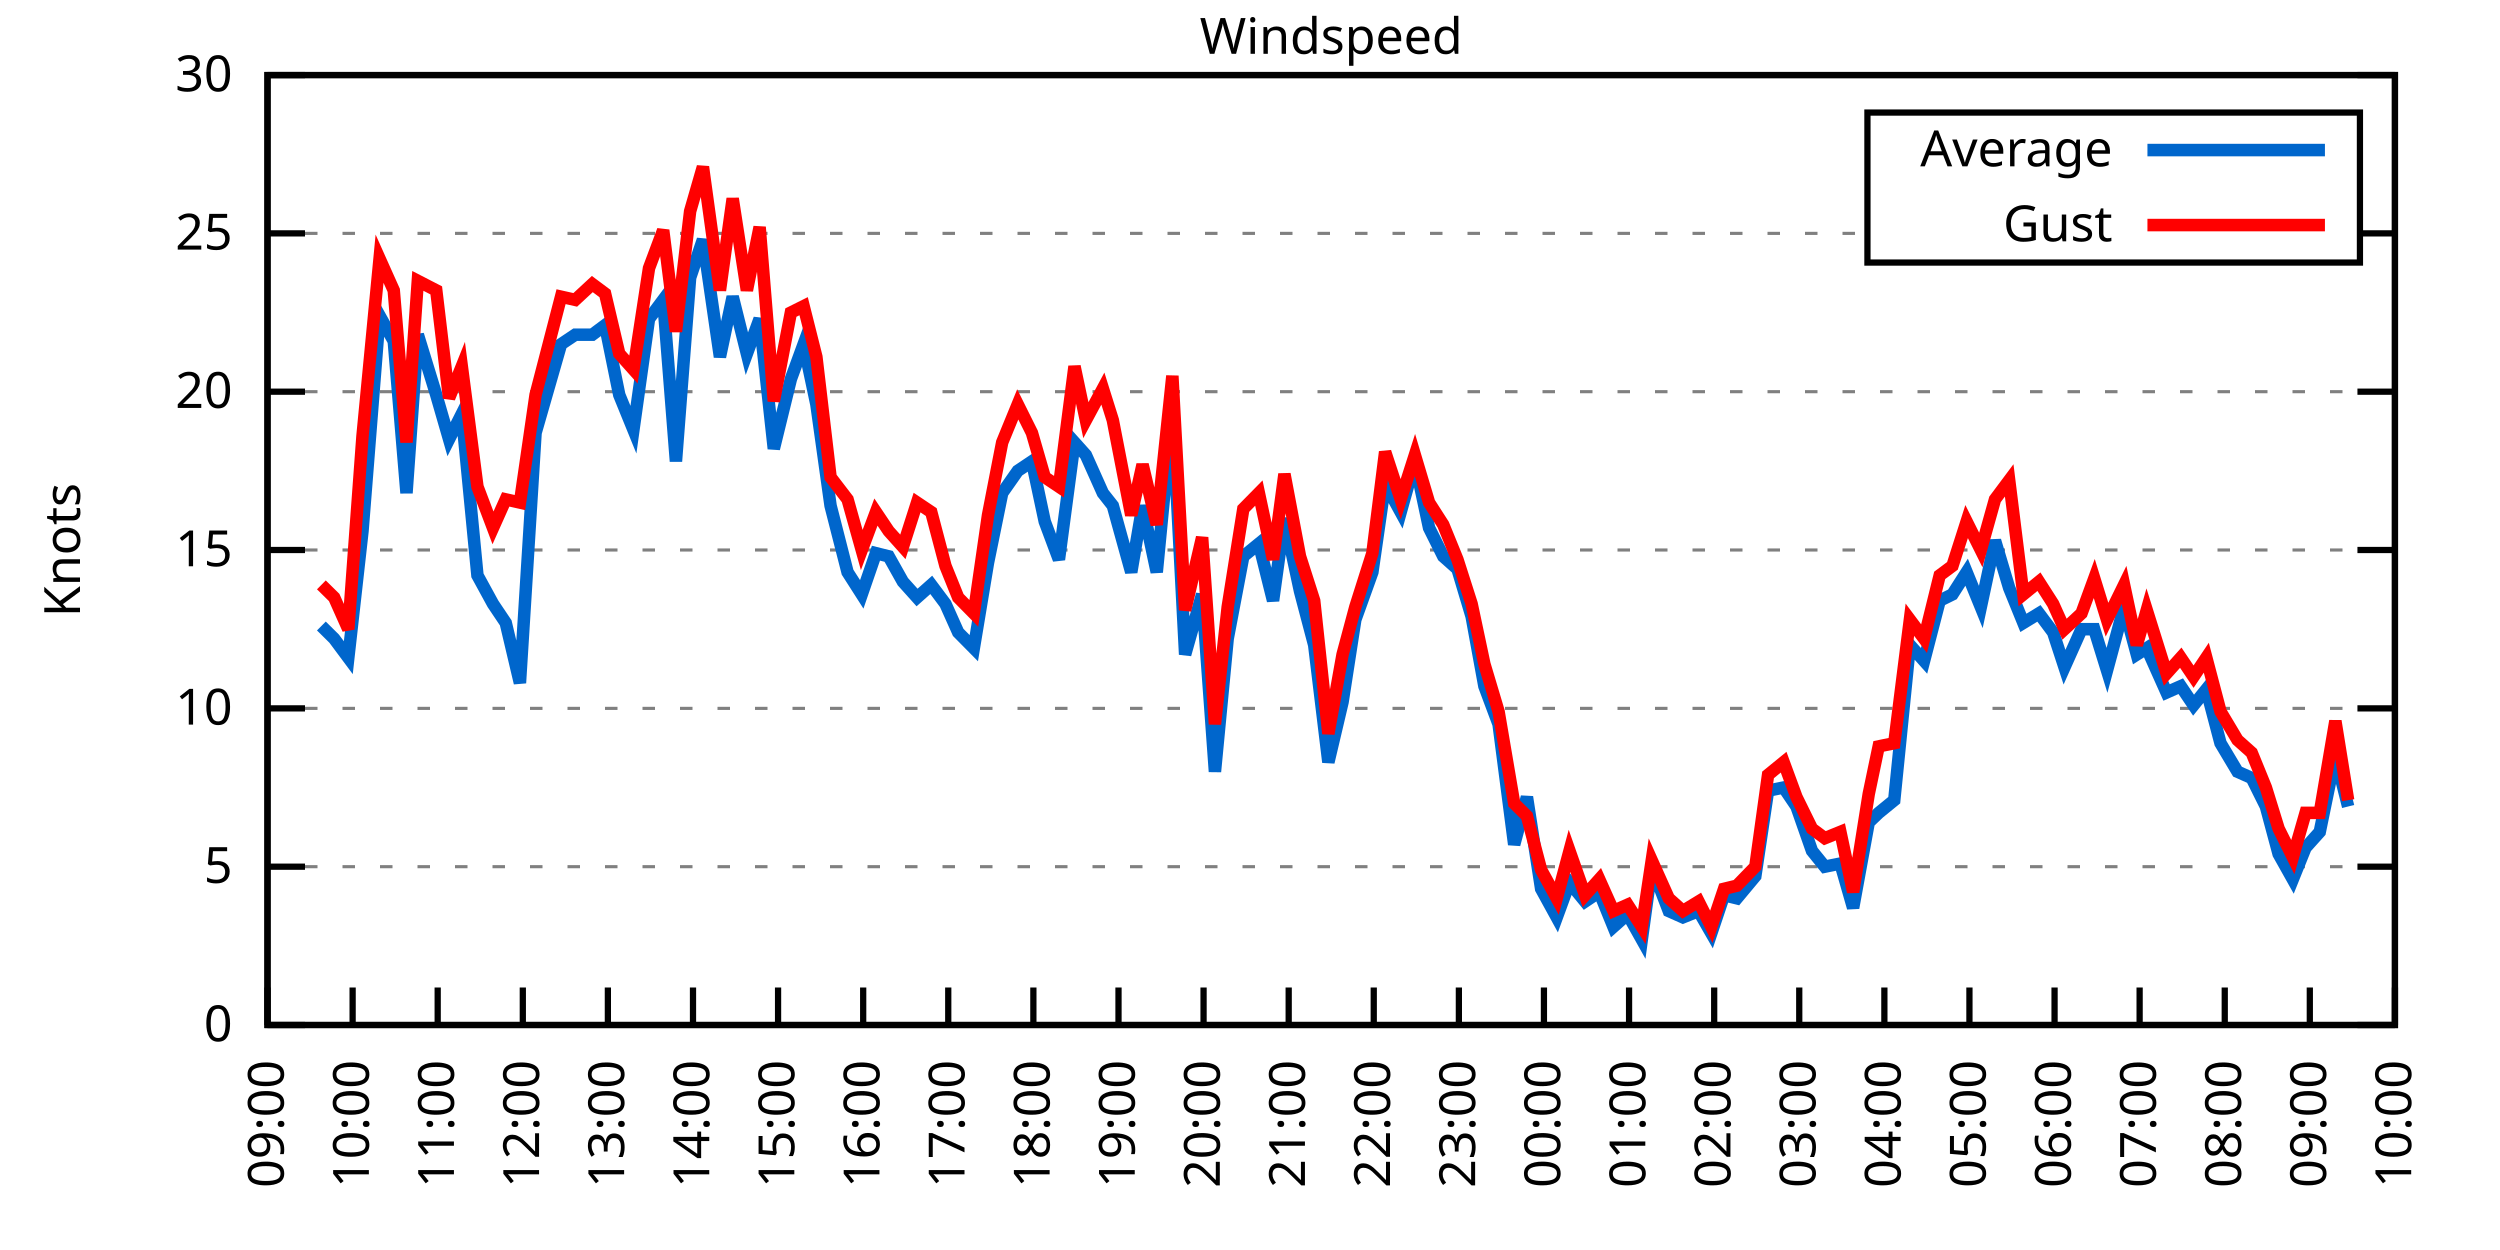
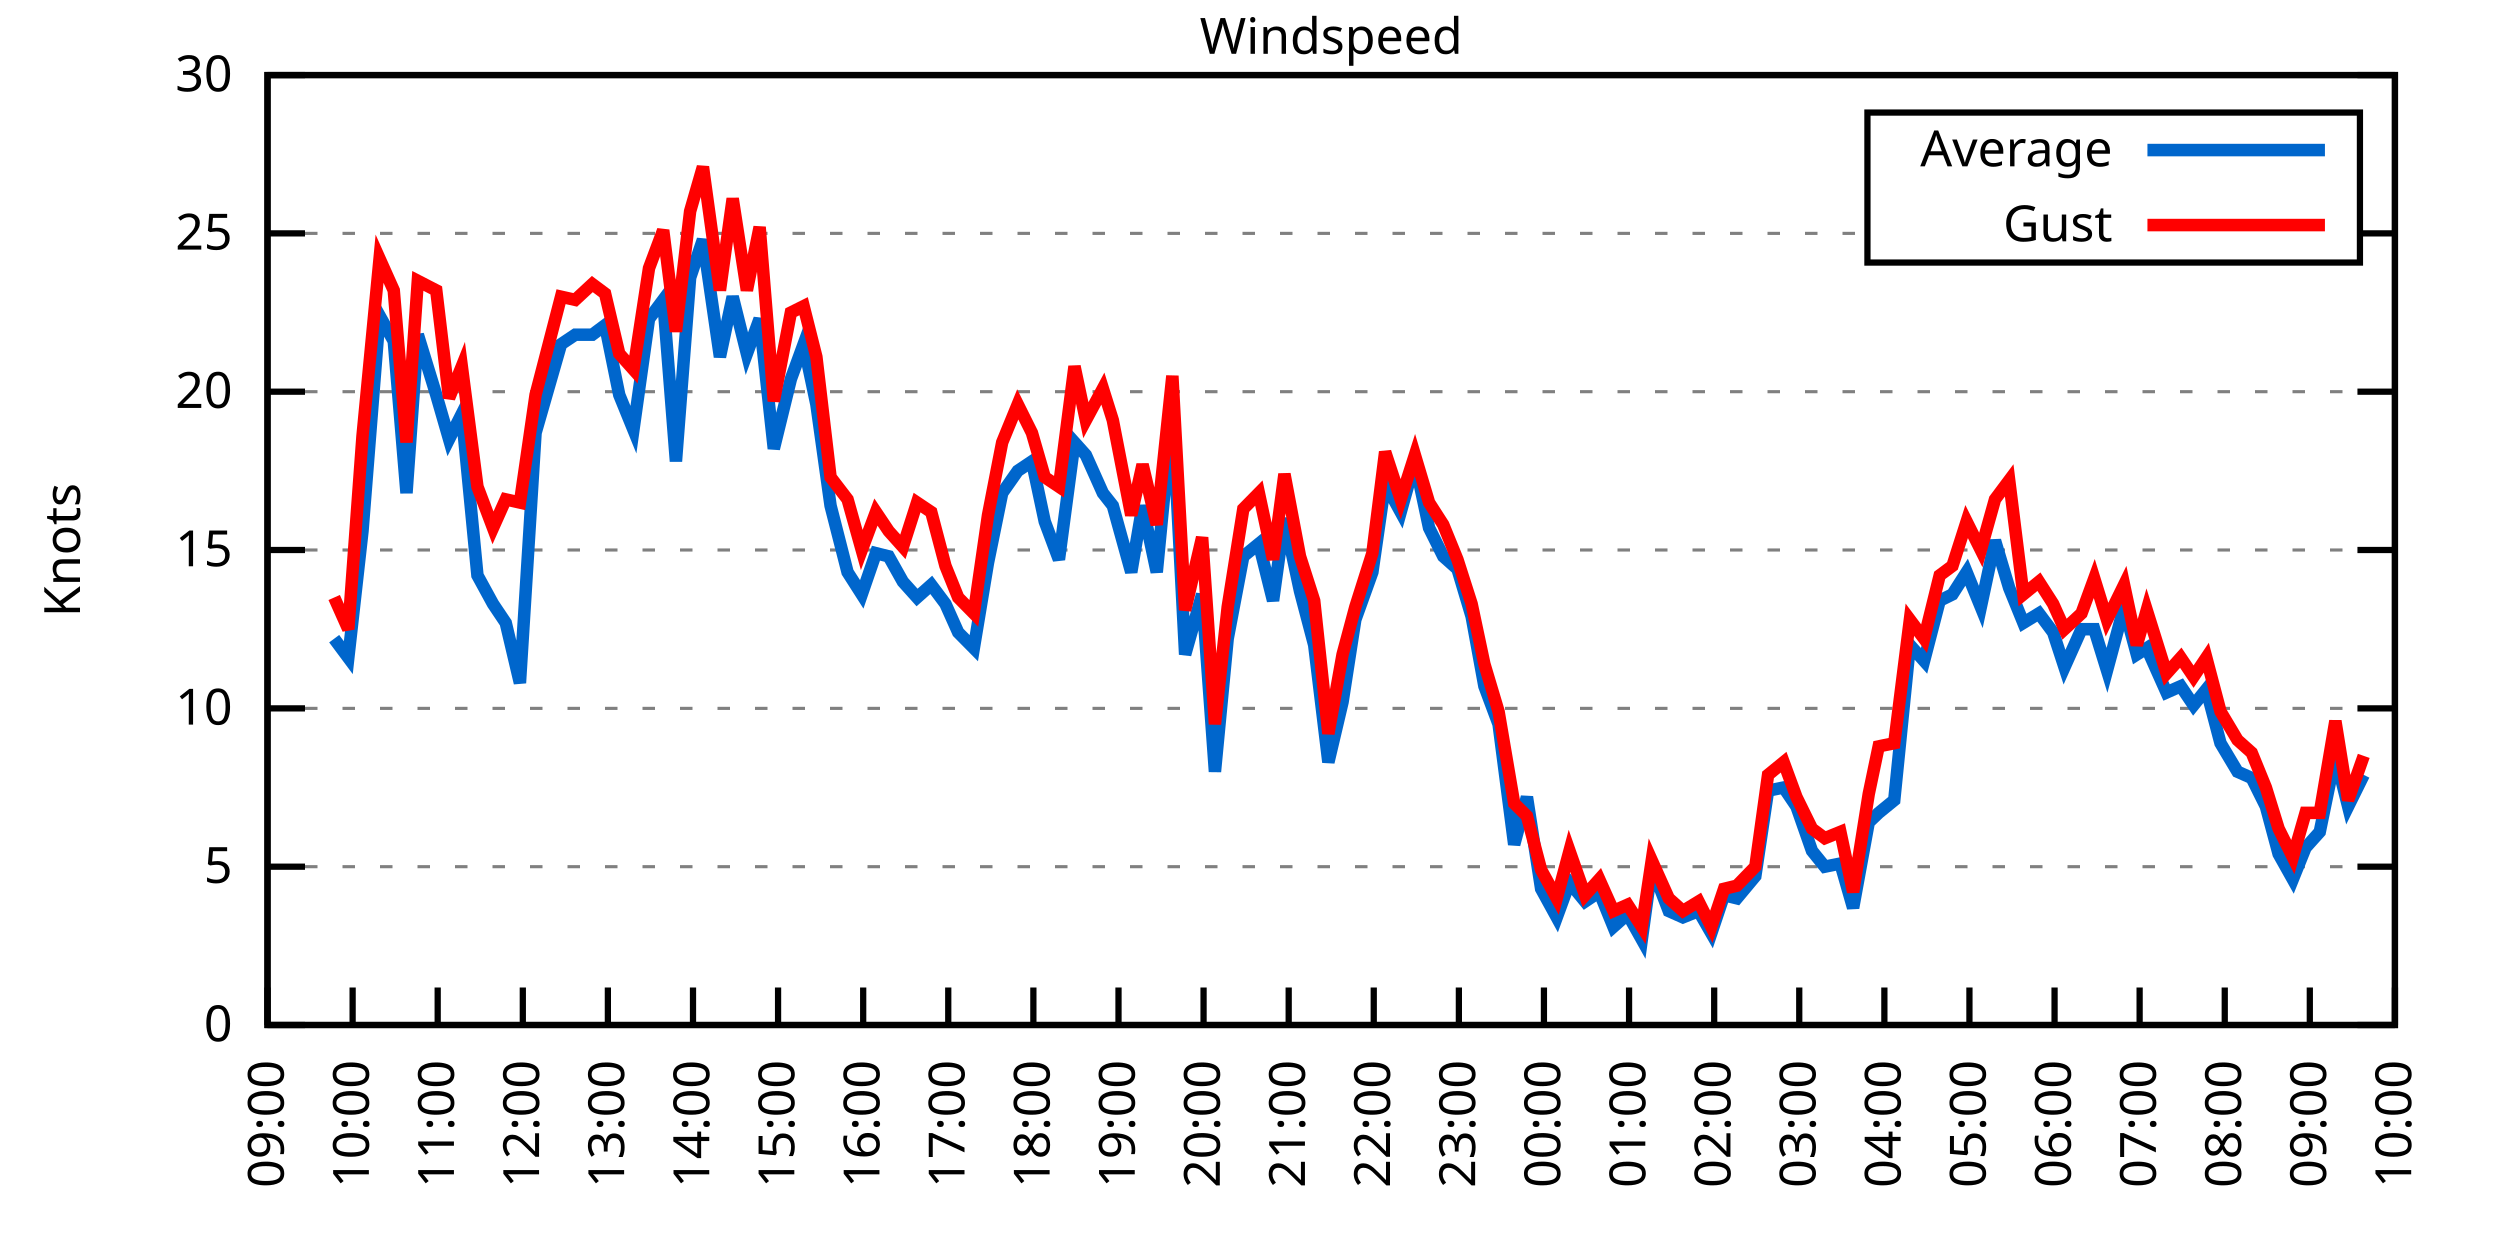
<svg xmlns="http://www.w3.org/2000/svg" xmlns:xlink="http://www.w3.org/1999/xlink" width="400" height="200" viewBox="0 0 400 200">
  <g id="gnuplot_canvas">
    <rect x="0" y="0" width="400" height="200" fill="none" />
    <defs>
      <circle id="gpDot" r="0.5" stroke-width="0.5" stroke="currentColor" />
      <path id="gpPt0" stroke-width="0.333" stroke="currentColor" d="M-1,0 h2 M0,-1 v2" />
      <path id="gpPt1" stroke-width="0.333" stroke="currentColor" d="M-1,-1 L1,1 M1,-1 L-1,1" />
      <path id="gpPt2" stroke-width="0.333" stroke="currentColor" d="M-1,0 L1,0 M0,-1 L0,1 M-1,-1 L1,1 M-1,1 L1,-1" />
      <rect id="gpPt3" stroke-width="0.333" stroke="currentColor" x="-1" y="-1" width="2" height="2" />
      <rect id="gpPt4" stroke-width="0.333" stroke="currentColor" fill="currentColor" x="-1" y="-1" width="2" height="2" />
      <circle id="gpPt5" stroke-width="0.333" stroke="currentColor" cx="0" cy="0" r="1" />
      <use xlink:href="#gpPt5" id="gpPt6" fill="currentColor" stroke="none" />
      <path id="gpPt7" stroke-width="0.333" stroke="currentColor" d="M0,-1.33 L-1.33,0.67 L1.33,0.67 z" />
      <use xlink:href="#gpPt7" id="gpPt8" fill="currentColor" stroke="none" />
      <use xlink:href="#gpPt7" id="gpPt9" stroke="currentColor" transform="rotate(180)" />
      <use xlink:href="#gpPt9" id="gpPt10" fill="currentColor" stroke="none" />
      <use xlink:href="#gpPt3" id="gpPt11" stroke="currentColor" transform="rotate(45)" />
      <use xlink:href="#gpPt11" id="gpPt12" fill="currentColor" stroke="none" />
      <path id="gpPt13" stroke-width="0.333" stroke="currentColor" d="M0,1.330 L1.265,0.411 L0.782,-1.067 L-0.782,-1.076 L-1.265,0.411 z" />
      <use xlink:href="#gpPt13" id="gpPt14" fill="currentColor" stroke="none" />
      <filter id="textbox" filterUnits="objectBoundingBox" x="0" y="0" height="1" width="1">
        <feFlood flood-color="white" flood-opacity="1" result="bgnd" />
        <feComposite in="SourceGraphic" in2="bgnd" operator="atop" />
      </filter>
      <filter id="greybox" filterUnits="objectBoundingBox" x="0" y="0" height="1" width="1">
        <feFlood flood-color="lightgrey" flood-opacity="1" result="grey" />
        <feComposite in="SourceGraphic" in2="grey" operator="atop" />
      </filter>
    </defs>
    <g fill="none" color="white" stroke="currentColor" stroke-width="1.00" stroke-linecap="butt" stroke-linejoin="miter">
</g>
    <g fill="none" color="black" stroke="currentColor" stroke-width="1.00" stroke-linecap="butt" stroke-linejoin="miter">
      <g stroke="none" shape-rendering="crispEdges">
        <polygon fill="rgb(255, 255, 255)" points="42.80,164.00 383.18,164.00 383.18,12.02 42.80,12.02 " />
      </g>
    </g>
    <g fill="none" color="black" stroke="currentColor" stroke-width="1.00" stroke-linecap="butt" stroke-linejoin="miter">
</g>
    <g fill="none" color="black" stroke="black" stroke-width="0.50" stroke-linecap="butt" stroke-linejoin="miter">
</g>
    <g fill="none" color="gray" stroke="currentColor" stroke-width="0.50" stroke-linecap="butt" stroke-linejoin="miter">
      <path stroke="gray" stroke-dasharray="2,4" class="gridline" d="M42.80,164.00 L383.19,164.00  " />
    </g>
    <g fill="none" color="gray" stroke="gray" stroke-width="1.00" stroke-linecap="butt" stroke-linejoin="miter">
</g>
    <g fill="none" color="black" stroke="currentColor" stroke-width="1.00" stroke-linecap="butt" stroke-linejoin="miter">
      <path stroke="black" d="M42.80,164.00 L48.80,164.00 M383.19,164.00 L377.19,164.00  " />
      <g transform="translate(37.20,166.60)" stroke="none" fill="black" font-family="Sans" font-size="8.00" text-anchor="end">
        <text>
          <tspan font-family="Sans"> 0</tspan>
        </text>
      </g>
    </g>
    <g fill="none" color="black" stroke="currentColor" stroke-width="1.00" stroke-linecap="butt" stroke-linejoin="miter">
</g>
    <g fill="none" color="black" stroke="black" stroke-width="0.50" stroke-linecap="butt" stroke-linejoin="miter">
</g>
    <g fill="none" color="gray" stroke="currentColor" stroke-width="0.50" stroke-linecap="butt" stroke-linejoin="miter">
      <path stroke="gray" stroke-dasharray="2,4" class="gridline" d="M42.80,138.67 L383.19,138.67  " />
    </g>
    <g fill="none" color="gray" stroke="gray" stroke-width="1.00" stroke-linecap="butt" stroke-linejoin="miter">
</g>
    <g fill="none" color="black" stroke="currentColor" stroke-width="1.00" stroke-linecap="butt" stroke-linejoin="miter">
      <path stroke="black" d="M42.80,138.67 L48.80,138.67 M383.19,138.67 L377.19,138.67  " />
      <g transform="translate(37.20,141.27)" stroke="none" fill="black" font-family="Sans" font-size="8.00" text-anchor="end">
        <text>
          <tspan font-family="Sans"> 5</tspan>
        </text>
      </g>
    </g>
    <g fill="none" color="black" stroke="currentColor" stroke-width="1.00" stroke-linecap="butt" stroke-linejoin="miter">
</g>
    <g fill="none" color="black" stroke="black" stroke-width="0.50" stroke-linecap="butt" stroke-linejoin="miter">
</g>
    <g fill="none" color="gray" stroke="currentColor" stroke-width="0.50" stroke-linecap="butt" stroke-linejoin="miter">
      <path stroke="gray" stroke-dasharray="2,4" class="gridline" d="M42.80,113.34 L383.19,113.34  " />
    </g>
    <g fill="none" color="gray" stroke="gray" stroke-width="1.00" stroke-linecap="butt" stroke-linejoin="miter">
</g>
    <g fill="none" color="black" stroke="currentColor" stroke-width="1.00" stroke-linecap="butt" stroke-linejoin="miter">
      <path stroke="black" d="M42.80,113.34 L48.80,113.34 M383.19,113.34 L377.19,113.34  " />
      <g transform="translate(37.20,115.94)" stroke="none" fill="black" font-family="Sans" font-size="8.00" text-anchor="end">
        <text>
          <tspan font-family="Sans"> 10</tspan>
        </text>
      </g>
    </g>
    <g fill="none" color="black" stroke="currentColor" stroke-width="1.00" stroke-linecap="butt" stroke-linejoin="miter">
</g>
    <g fill="none" color="black" stroke="black" stroke-width="0.50" stroke-linecap="butt" stroke-linejoin="miter">
</g>
    <g fill="none" color="gray" stroke="currentColor" stroke-width="0.50" stroke-linecap="butt" stroke-linejoin="miter">
      <path stroke="gray" stroke-dasharray="2,4" class="gridline" d="M42.80,88.00 L383.19,88.00  " />
    </g>
    <g fill="none" color="gray" stroke="gray" stroke-width="1.00" stroke-linecap="butt" stroke-linejoin="miter">
</g>
    <g fill="none" color="black" stroke="currentColor" stroke-width="1.00" stroke-linecap="butt" stroke-linejoin="miter">
      <path stroke="black" d="M42.80,88.00 L48.80,88.00 M383.19,88.00 L377.19,88.00  " />
      <g transform="translate(37.20,90.60)" stroke="none" fill="black" font-family="Sans" font-size="8.00" text-anchor="end">
        <text>
          <tspan font-family="Sans"> 15</tspan>
        </text>
      </g>
    </g>
    <g fill="none" color="black" stroke="currentColor" stroke-width="1.00" stroke-linecap="butt" stroke-linejoin="miter">
</g>
    <g fill="none" color="black" stroke="black" stroke-width="0.50" stroke-linecap="butt" stroke-linejoin="miter">
</g>
    <g fill="none" color="gray" stroke="currentColor" stroke-width="0.50" stroke-linecap="butt" stroke-linejoin="miter">
      <path stroke="gray" stroke-dasharray="2,4" class="gridline" d="M42.80,62.67 L383.19,62.67  " />
    </g>
    <g fill="none" color="gray" stroke="gray" stroke-width="1.00" stroke-linecap="butt" stroke-linejoin="miter">
</g>
    <g fill="none" color="black" stroke="currentColor" stroke-width="1.00" stroke-linecap="butt" stroke-linejoin="miter">
      <path stroke="black" d="M42.80,62.67 L48.80,62.67 M383.19,62.67 L377.19,62.67  " />
      <g transform="translate(37.20,65.27)" stroke="none" fill="black" font-family="Sans" font-size="8.00" text-anchor="end">
        <text>
          <tspan font-family="Sans"> 20</tspan>
        </text>
      </g>
    </g>
    <g fill="none" color="black" stroke="currentColor" stroke-width="1.00" stroke-linecap="butt" stroke-linejoin="miter">
</g>
    <g fill="none" color="black" stroke="black" stroke-width="0.50" stroke-linecap="butt" stroke-linejoin="miter">
</g>
    <g fill="none" color="gray" stroke="currentColor" stroke-width="0.50" stroke-linecap="butt" stroke-linejoin="miter">
      <path stroke="gray" stroke-dasharray="2,4" class="gridline" d="M42.80,37.34 L298.79,37.34 M377.59,37.34 L383.19,37.34  " />
    </g>
    <g fill="none" color="gray" stroke="gray" stroke-width="1.00" stroke-linecap="butt" stroke-linejoin="miter">
</g>
    <g fill="none" color="black" stroke="currentColor" stroke-width="1.00" stroke-linecap="butt" stroke-linejoin="miter">
      <path stroke="black" d="M42.80,37.34 L48.80,37.34 M383.19,37.34 L377.19,37.34  " />
      <g transform="translate(37.20,39.94)" stroke="none" fill="black" font-family="Sans" font-size="8.00" text-anchor="end">
        <text>
          <tspan font-family="Sans"> 25</tspan>
        </text>
      </g>
    </g>
    <g fill="none" color="black" stroke="currentColor" stroke-width="1.00" stroke-linecap="butt" stroke-linejoin="miter">
</g>
    <g fill="none" color="black" stroke="black" stroke-width="0.50" stroke-linecap="butt" stroke-linejoin="miter">
</g>
    <g fill="none" color="gray" stroke="currentColor" stroke-width="0.50" stroke-linecap="butt" stroke-linejoin="miter">
      <path stroke="gray" stroke-dasharray="2,4" class="gridline" d="M42.80,12.01 L383.19,12.01  " />
    </g>
    <g fill="none" color="gray" stroke="gray" stroke-width="1.00" stroke-linecap="butt" stroke-linejoin="miter">
</g>
    <g fill="none" color="black" stroke="currentColor" stroke-width="1.00" stroke-linecap="butt" stroke-linejoin="miter">
      <path stroke="black" d="M42.80,12.01 L48.80,12.01 M383.19,12.01 L377.19,12.01  " />
      <g transform="translate(37.20,14.61)" stroke="none" fill="black" font-family="Sans" font-size="8.00" text-anchor="end">
        <text>
          <tspan font-family="Sans"> 30</tspan>
        </text>
      </g>
    </g>
    <g fill="none" color="black" stroke="currentColor" stroke-width="1.00" stroke-linecap="butt" stroke-linejoin="miter">
      <path stroke="black" d="M42.80,164.00 L42.80,158.00  " />
      <g transform="translate(45.40,169.60) rotate(270.00)" stroke="none" fill="black" font-family="Sans" font-size="8.00" text-anchor="end">
        <text>
          <tspan font-family="Sans">09:00</tspan>
        </text>
      </g>
    </g>
    <g fill="none" color="black" stroke="currentColor" stroke-width="1.00" stroke-linecap="butt" stroke-linejoin="miter">
      <path stroke="black" d="M56.42,164.00 L56.42,158.00  " />
      <g transform="translate(59.02,169.60) rotate(270.00)" stroke="none" fill="black" font-family="Sans" font-size="8.00" text-anchor="end">
        <text>
          <tspan font-family="Sans">10:00</tspan>
        </text>
      </g>
    </g>
    <g fill="none" color="black" stroke="currentColor" stroke-width="1.00" stroke-linecap="butt" stroke-linejoin="miter">
      <path stroke="black" d="M70.03,164.00 L70.03,158.00  " />
      <g transform="translate(72.63,169.60) rotate(270.00)" stroke="none" fill="black" font-family="Sans" font-size="8.00" text-anchor="end">
        <text>
          <tspan font-family="Sans">11:00</tspan>
        </text>
      </g>
    </g>
    <g fill="none" color="black" stroke="currentColor" stroke-width="1.00" stroke-linecap="butt" stroke-linejoin="miter">
      <path stroke="black" d="M83.65,164.00 L83.65,158.00  " />
      <g transform="translate(86.25,169.60) rotate(270.00)" stroke="none" fill="black" font-family="Sans" font-size="8.00" text-anchor="end">
        <text>
          <tspan font-family="Sans">12:00</tspan>
        </text>
      </g>
    </g>
    <g fill="none" color="black" stroke="currentColor" stroke-width="1.00" stroke-linecap="butt" stroke-linejoin="miter">
      <path stroke="black" d="M97.26,164.00 L97.26,158.00  " />
      <g transform="translate(99.86,169.60) rotate(270.00)" stroke="none" fill="black" font-family="Sans" font-size="8.00" text-anchor="end">
        <text>
          <tspan font-family="Sans">13:00</tspan>
        </text>
      </g>
    </g>
    <g fill="none" color="black" stroke="currentColor" stroke-width="1.00" stroke-linecap="butt" stroke-linejoin="miter">
      <path stroke="black" d="M110.88,164.00 L110.88,158.00  " />
      <g transform="translate(113.48,169.60) rotate(270.00)" stroke="none" fill="black" font-family="Sans" font-size="8.00" text-anchor="end">
        <text>
          <tspan font-family="Sans">14:00</tspan>
        </text>
      </g>
    </g>
    <g fill="none" color="black" stroke="currentColor" stroke-width="1.00" stroke-linecap="butt" stroke-linejoin="miter">
      <path stroke="black" d="M124.49,164.00 L124.49,158.00  " />
      <g transform="translate(127.09,169.60) rotate(270.00)" stroke="none" fill="black" font-family="Sans" font-size="8.00" text-anchor="end">
        <text>
          <tspan font-family="Sans">15:00</tspan>
        </text>
      </g>
    </g>
    <g fill="none" color="black" stroke="currentColor" stroke-width="1.00" stroke-linecap="butt" stroke-linejoin="miter">
      <path stroke="black" d="M138.11,164.00 L138.11,158.00  " />
      <g transform="translate(140.71,169.60) rotate(270.00)" stroke="none" fill="black" font-family="Sans" font-size="8.00" text-anchor="end">
        <text>
          <tspan font-family="Sans">16:00</tspan>
        </text>
      </g>
    </g>
    <g fill="none" color="black" stroke="currentColor" stroke-width="1.00" stroke-linecap="butt" stroke-linejoin="miter">
      <path stroke="black" d="M151.72,164.00 L151.72,158.00  " />
      <g transform="translate(154.32,169.60) rotate(270.00)" stroke="none" fill="black" font-family="Sans" font-size="8.00" text-anchor="end">
        <text>
          <tspan font-family="Sans">17:00</tspan>
        </text>
      </g>
    </g>
    <g fill="none" color="black" stroke="currentColor" stroke-width="1.00" stroke-linecap="butt" stroke-linejoin="miter">
      <path stroke="black" d="M165.34,164.00 L165.34,158.00  " />
      <g transform="translate(167.94,169.60) rotate(270.00)" stroke="none" fill="black" font-family="Sans" font-size="8.00" text-anchor="end">
        <text>
          <tspan font-family="Sans">18:00</tspan>
        </text>
      </g>
    </g>
    <g fill="none" color="black" stroke="currentColor" stroke-width="1.00" stroke-linecap="butt" stroke-linejoin="miter">
      <path stroke="black" d="M178.96,164.00 L178.96,158.00  " />
      <g transform="translate(181.56,169.60) rotate(270.00)" stroke="none" fill="black" font-family="Sans" font-size="8.00" text-anchor="end">
        <text>
          <tspan font-family="Sans">19:00</tspan>
        </text>
      </g>
    </g>
    <g fill="none" color="black" stroke="currentColor" stroke-width="1.00" stroke-linecap="butt" stroke-linejoin="miter">
      <path stroke="black" d="M192.57,164.00 L192.57,158.00  " />
      <g transform="translate(195.17,169.60) rotate(270.00)" stroke="none" fill="black" font-family="Sans" font-size="8.00" text-anchor="end">
        <text>
          <tspan font-family="Sans">20:00</tspan>
        </text>
      </g>
    </g>
    <g fill="none" color="black" stroke="currentColor" stroke-width="1.00" stroke-linecap="butt" stroke-linejoin="miter">
      <path stroke="black" d="M206.19,164.00 L206.19,158.00  " />
      <g transform="translate(208.79,169.60) rotate(270.00)" stroke="none" fill="black" font-family="Sans" font-size="8.00" text-anchor="end">
        <text>
          <tspan font-family="Sans">21:00</tspan>
        </text>
      </g>
    </g>
    <g fill="none" color="black" stroke="currentColor" stroke-width="1.00" stroke-linecap="butt" stroke-linejoin="miter">
      <path stroke="black" d="M219.80,164.00 L219.80,158.00  " />
      <g transform="translate(222.40,169.60) rotate(270.00)" stroke="none" fill="black" font-family="Sans" font-size="8.00" text-anchor="end">
        <text>
          <tspan font-family="Sans">22:00</tspan>
        </text>
      </g>
    </g>
    <g fill="none" color="black" stroke="currentColor" stroke-width="1.00" stroke-linecap="butt" stroke-linejoin="miter">
      <path stroke="black" d="M233.42,164.00 L233.42,158.00  " />
      <g transform="translate(236.02,169.60) rotate(270.00)" stroke="none" fill="black" font-family="Sans" font-size="8.00" text-anchor="end">
        <text>
          <tspan font-family="Sans">23:00</tspan>
        </text>
      </g>
    </g>
    <g fill="none" color="black" stroke="currentColor" stroke-width="1.00" stroke-linecap="butt" stroke-linejoin="miter">
      <path stroke="black" d="M247.03,164.00 L247.03,158.00  " />
      <g transform="translate(249.63,169.60) rotate(270.00)" stroke="none" fill="black" font-family="Sans" font-size="8.00" text-anchor="end">
        <text>
          <tspan font-family="Sans">00:00</tspan>
        </text>
      </g>
    </g>
    <g fill="none" color="black" stroke="currentColor" stroke-width="1.00" stroke-linecap="butt" stroke-linejoin="miter">
      <path stroke="black" d="M260.65,164.00 L260.65,158.00  " />
      <g transform="translate(263.25,169.60) rotate(270.00)" stroke="none" fill="black" font-family="Sans" font-size="8.00" text-anchor="end">
        <text>
          <tspan font-family="Sans">01:00</tspan>
        </text>
      </g>
    </g>
    <g fill="none" color="black" stroke="currentColor" stroke-width="1.00" stroke-linecap="butt" stroke-linejoin="miter">
      <path stroke="black" d="M274.27,164.00 L274.27,158.00  " />
      <g transform="translate(276.87,169.60) rotate(270.00)" stroke="none" fill="black" font-family="Sans" font-size="8.00" text-anchor="end">
        <text>
          <tspan font-family="Sans">02:00</tspan>
        </text>
      </g>
    </g>
    <g fill="none" color="black" stroke="currentColor" stroke-width="1.00" stroke-linecap="butt" stroke-linejoin="miter">
      <path stroke="black" d="M287.88,164.00 L287.88,158.00  " />
      <g transform="translate(290.48,169.60) rotate(270.00)" stroke="none" fill="black" font-family="Sans" font-size="8.00" text-anchor="end">
        <text>
          <tspan font-family="Sans">03:00</tspan>
        </text>
      </g>
    </g>
    <g fill="none" color="black" stroke="currentColor" stroke-width="1.00" stroke-linecap="butt" stroke-linejoin="miter">
      <path stroke="black" d="M301.50,164.00 L301.50,158.00  " />
      <g transform="translate(304.10,169.60) rotate(270.00)" stroke="none" fill="black" font-family="Sans" font-size="8.00" text-anchor="end">
        <text>
          <tspan font-family="Sans">04:00</tspan>
        </text>
      </g>
    </g>
    <g fill="none" color="black" stroke="currentColor" stroke-width="1.00" stroke-linecap="butt" stroke-linejoin="miter">
      <path stroke="black" d="M315.11,164.00 L315.11,158.00  " />
      <g transform="translate(317.71,169.60) rotate(270.00)" stroke="none" fill="black" font-family="Sans" font-size="8.00" text-anchor="end">
        <text>
          <tspan font-family="Sans">05:00</tspan>
        </text>
      </g>
    </g>
    <g fill="none" color="black" stroke="currentColor" stroke-width="1.00" stroke-linecap="butt" stroke-linejoin="miter">
      <path stroke="black" d="M328.73,164.00 L328.73,158.00  " />
      <g transform="translate(331.33,169.60) rotate(270.00)" stroke="none" fill="black" font-family="Sans" font-size="8.00" text-anchor="end">
        <text>
          <tspan font-family="Sans">06:00</tspan>
        </text>
      </g>
    </g>
    <g fill="none" color="black" stroke="currentColor" stroke-width="1.00" stroke-linecap="butt" stroke-linejoin="miter">
      <path stroke="black" d="M342.34,164.00 L342.34,158.00  " />
      <g transform="translate(344.94,169.60) rotate(270.00)" stroke="none" fill="black" font-family="Sans" font-size="8.00" text-anchor="end">
        <text>
          <tspan font-family="Sans">07:00</tspan>
        </text>
      </g>
    </g>
    <g fill="none" color="black" stroke="currentColor" stroke-width="1.00" stroke-linecap="butt" stroke-linejoin="miter">
      <path stroke="black" d="M355.96,164.00 L355.96,158.00  " />
      <g transform="translate(358.56,169.60) rotate(270.00)" stroke="none" fill="black" font-family="Sans" font-size="8.00" text-anchor="end">
        <text>
          <tspan font-family="Sans">08:00</tspan>
        </text>
      </g>
    </g>
    <g fill="none" color="black" stroke="currentColor" stroke-width="1.00" stroke-linecap="butt" stroke-linejoin="miter">
      <path stroke="black" d="M369.57,164.00 L369.57,158.00  " />
      <g transform="translate(372.17,169.60) rotate(270.00)" stroke="none" fill="black" font-family="Sans" font-size="8.00" text-anchor="end">
        <text>
          <tspan font-family="Sans">09:00</tspan>
        </text>
      </g>
    </g>
    <g fill="none" color="black" stroke="currentColor" stroke-width="1.00" stroke-linecap="butt" stroke-linejoin="miter">
      <path stroke="black" d="M383.19,164.00 L383.19,158.00  " />
      <g transform="translate(385.79,169.60) rotate(270.00)" stroke="none" fill="black" font-family="Sans" font-size="8.00" text-anchor="end">
        <text>
          <tspan font-family="Sans">10:00</tspan>
        </text>
      </g>
    </g>
    <g fill="none" color="black" stroke="currentColor" stroke-width="1.00" stroke-linecap="butt" stroke-linejoin="miter">
</g>
    <g fill="none" color="black" stroke="currentColor" stroke-width="1.00" stroke-linecap="butt" stroke-linejoin="miter">
      <path stroke="black" d="M42.80,12.01 L42.80,164.00 L383.19,164.00 L383.19,12.01 L42.80,12.01 Z  " />
    </g>
    <g fill="none" color="black" stroke="currentColor" stroke-width="1.00" stroke-linecap="butt" stroke-linejoin="miter">
</g>
    <g fill="none" color="black" stroke="currentColor" stroke-width="1.00" stroke-linecap="butt" stroke-linejoin="miter">
      <path stroke="black" d="M298.79,42.01 L298.79,18.01 L377.59,18.01 L377.59,42.01 L298.79,42.01 Z  " />
    </g>
    <g id="Windspeed_plot_1">
      <g fill="none" color="white" stroke="black" stroke-width="2.00" stroke-linecap="butt" stroke-linejoin="miter">
</g>
      <g fill="none" color="black" stroke="currentColor" stroke-width="2.00" stroke-linecap="butt" stroke-linejoin="miter">
        <g transform="translate(337.99,26.61)" stroke="none" fill="black" font-family="Sans" font-size="8.00" text-anchor="end">
          <text>
            <tspan font-family="Sans">Average</tspan>
          </text>
        </g>
      </g>
      <g fill="none" color="black" stroke="currentColor" stroke-width="2.00" stroke-linecap="butt" stroke-linejoin="miter">
-         <path stroke="rgb(  0, 102, 204)" d="M343.59,24.01 L371.99,24.01 M51.42,100.16 L53.47,102.19 L55.73,105.23 L58.00,84.97 L60.73,50.51 L63.00,54.57   L65.04,78.89 L66.85,53.55 L69.80,63.18 L71.85,70.27 L73.89,66.22 L76.39,92.06 L78.88,96.62 L80.92,99.66   L83.19,109.28 L85.69,69.26 L89.77,55.07 L92.04,53.55 L94.77,53.55 L96.81,52.03 L99.08,63.18 L101.35,68.75   L103.84,51.02 L106.11,47.98 L108.15,73.82 L110.42,44.43 L112.47,38.35 L115.19,57.10 L117.23,47.47 L119.50,56.59   L121.54,51.02 L123.81,71.79 L126.54,60.65 L128.58,55.07 L130.62,64.70 L132.89,80.91 L135.61,91.55 L137.88,95.10   L140.15,88.51 L142.19,89.02 L144.46,93.07 L146.73,95.60 L149.00,93.58 L151.27,96.62 L153.31,101.18 L155.81,103.71   L158.08,90.03 L160.35,78.89 L162.84,75.34 L165.11,73.82 L167.16,83.45 L169.43,89.52 L171.92,70.78 L173.74,72.81   L176.46,78.89 L178.05,80.91 L181.00,91.55 L182.81,80.91 L185.08,91.55 L187.58,65.71 L189.62,104.72 L192.34,95.10   L194.39,123.47 L196.43,102.19 L198.93,89.02 L201.42,86.99 L203.69,96.11 L205.51,82.94 L208.00,94.59 L210.27,103.20   L212.54,121.95 L214.81,112.32 L216.85,99.15 L219.58,91.55 L221.62,77.37 L224.11,81.93 L226.38,73.82 L228.65,84.46   L230.92,89.02 L233.19,91.04 L235.46,98.64 L237.50,109.79 L239.77,115.87 L242.27,135.12 L244.31,127.52 L246.58,142.21   L249.08,146.77 L251.12,141.20 L253.61,144.24 L255.88,142.72 L258.15,148.29 L260.42,146.27 L262.69,150.32 L264.28,138.67   L267.00,145.76 L269.27,146.77 L271.77,145.76 L273.81,149.31 L275.85,143.23 L277.90,143.73 L280.85,140.19 L282.89,126.51   L285.38,126.00 L287.43,129.04 L289.92,136.14 L291.97,138.67 L294.46,138.16 L296.50,145.25 L299.00,131.58 L300.59,130.06   L303.08,128.03 L305.58,103.20 L307.85,105.74 L310.35,96.11 L312.39,95.10 L314.66,91.55 L316.93,97.12 L319.20,86.49   L321.47,94.08 L323.74,99.66 L326.23,98.14 L328.50,101.18 L330.32,106.75 L333.04,100.67 L335.08,100.67 L337.12,107.26   L339.85,97.12 L341.89,104.72 L343.48,103.71 L346.65,110.80 L348.92,109.79 L350.97,112.83 L353.01,110.30 L355.28,118.91   L358.00,123.47 L360.27,124.48 L362.54,129.04 L364.58,136.64 L366.85,140.69 L368.89,135.63 L371.16,133.10 L373.66,120.94   L375.70,129.04  " />
+         <path stroke="rgb(  0, 102, 204)" d="M343.59,24.01 L371.99,24.01 M53.47,102.19 L55.73,105.23 L58.00,84.97 L60.73,50.51 L63.00,54.57 L65.04,78.89   L66.85,53.55 L69.80,63.18 L71.85,70.27 L73.89,66.22 L76.39,92.06 L78.88,96.62 L80.92,99.66 L83.19,109.28   L85.69,69.26 L89.77,55.07 L92.04,53.55 L94.77,53.55 L96.81,52.03 L99.08,63.18 L101.35,68.75 L103.84,51.02   L106.11,47.98 L108.15,73.82 L110.42,44.43 L112.47,38.35 L115.19,57.10 L117.23,47.47 L119.50,56.59 L121.54,51.02   L123.81,71.79 L126.54,60.65 L128.58,55.07 L130.62,64.70 L132.89,80.91 L135.61,91.55 L137.88,95.10 L140.15,88.51   L142.19,89.02 L144.46,93.07 L146.73,95.60 L149.00,93.58 L151.27,96.62 L153.31,101.18 L155.81,103.71 L158.08,90.03   L160.35,78.89 L162.84,75.34 L165.11,73.82 L167.16,83.45 L169.43,89.52 L171.92,70.78 L173.74,72.81 L176.46,78.89   L178.05,80.91 L181.00,91.55 L182.81,80.91 L185.08,91.55 L187.58,65.71 L189.62,104.72 L192.34,95.10 L194.39,123.47   L196.43,102.19 L198.93,89.02 L201.42,86.99 L203.69,96.11 L205.51,82.94 L208.00,94.59 L210.27,103.20 L212.54,121.95   L214.81,112.32 L216.85,99.15 L219.58,91.55 L221.62,77.37 L224.11,81.93 L226.38,73.82 L228.65,84.46 L230.92,89.02   L233.19,91.04 L235.46,98.64 L237.50,109.79 L239.77,115.87 L242.27,135.12 L244.31,127.52 L246.58,142.21 L249.08,146.77   L251.12,141.20 L253.61,144.24 L255.88,142.72 L258.15,148.29 L260.42,146.27 L262.69,150.32 L264.28,138.67 L267.00,145.76   L269.27,146.77 L271.77,145.76 L273.81,149.31 L275.85,143.23 L277.90,143.73 L280.85,140.19 L282.89,126.51 L285.38,126.00   L287.43,129.04 L289.92,136.14 L291.97,138.67 L294.46,138.16 L296.50,145.25 L299.00,131.58 L300.59,130.06 L303.08,128.03   L305.58,103.20 L307.85,105.74 L310.35,96.11 L312.39,95.10 L314.66,91.55 L316.93,97.12 L319.20,86.49 L321.47,94.08   L323.74,99.66 L326.23,98.14 L328.50,101.18 L330.32,106.75 L333.04,100.67 L335.08,100.67 L337.12,107.26 L339.85,97.12   L341.89,104.72 L343.48,103.71 L346.65,110.80 L348.92,109.79 L350.97,112.83 L353.01,110.30 L355.28,118.91 L358.00,123.47   L360.27,124.48 L362.54,129.04 L364.58,136.64 L366.85,140.69 L368.89,135.63 L371.16,133.10 L373.66,120.94 L375.70,129.04   L378.20,123.98  " />
      </g>
    </g>
    <g id="Windspeed_plot_2">
      <g fill="none" color="black" stroke="currentColor" stroke-width="2.00" stroke-linecap="butt" stroke-linejoin="miter">
        <g transform="translate(337.99,38.61)" stroke="none" fill="black" font-family="Sans" font-size="8.00" text-anchor="end">
          <text>
            <tspan font-family="Sans">Gust</tspan>
          </text>
        </g>
      </g>
      <g fill="none" color="black" stroke="currentColor" stroke-width="2.00" stroke-linecap="butt" stroke-linejoin="miter">
-         <path stroke="rgb(255,   0,   0)" d="M343.59,36.01 L371.99,36.01 M51.42,93.58 L53.47,95.60 L55.73,100.67 L58.00,69.77 L60.73,41.39 L63.00,46.46   L65.04,70.78 L66.85,44.94 L69.80,46.46 L71.85,63.69 L73.89,58.62 L76.39,77.87 L78.88,84.46 L80.92,79.90   L83.19,80.41 L85.69,63.18 L89.77,47.47 L92.04,47.98 L94.77,45.45 L96.81,46.97 L99.08,56.59 L101.35,59.13   L103.84,42.91 L106.11,36.84 L108.15,53.05 L110.42,33.80 L112.47,26.70 L115.19,46.46 L117.23,31.77 L119.50,46.46   L121.54,36.33 L123.81,64.19 L126.54,50.01 L128.58,48.99 L130.62,57.10 L132.89,76.35 L135.61,79.90 L137.88,88.00   L140.15,81.93 L142.19,84.97 L144.46,87.50 L146.73,80.41 L149.00,81.93 L151.27,90.54 L153.31,95.60 L155.81,98.14   L158.08,82.43 L160.35,70.78 L162.84,64.70 L165.11,69.26 L167.16,76.35 L169.43,77.87 L171.92,58.62 L173.74,67.23   L176.46,62.17 L178.05,67.23 L181.00,82.43 L182.81,74.33 L185.08,83.95 L187.58,60.14 L189.62,97.63 L192.34,85.98   L194.39,115.87 L196.43,97.12 L198.93,81.42 L201.42,78.89 L203.69,89.52 L205.51,75.85 L208.00,89.02 L210.27,96.11   L212.54,117.39 L214.81,104.72 L216.85,97.12 L219.58,88.51 L221.62,72.30 L224.11,79.90 L226.38,72.81 L228.65,80.41   L230.92,83.95 L233.19,89.52 L235.46,96.62 L237.50,106.24 L239.77,113.84 L242.27,128.54 L244.31,130.56 L246.58,139.17   L249.08,143.73 L251.12,136.14 L253.61,143.23 L255.88,140.69 L258.15,145.76 L260.42,144.75 L262.69,148.29 L264.28,137.66   L267.00,143.73 L269.27,145.76 L271.77,144.24 L273.81,148.29 L275.85,142.21 L277.90,141.71 L280.85,138.67 L282.89,123.98   L285.38,121.95 L287.43,127.52 L289.92,132.59 L291.97,134.11 L294.46,133.10 L296.50,142.72 L299.00,127.02 L300.59,119.42   L303.08,118.91 L305.58,99.15 L307.85,102.19 L310.35,92.06 L312.39,90.54 L314.66,83.45 L316.93,88.00 L319.20,79.90   L321.47,76.86 L323.74,95.10 L326.23,93.07 L328.50,96.62 L330.32,100.67 L333.04,98.14 L335.08,92.56 L337.12,99.15   L339.85,93.58 L341.89,103.20 L343.48,97.63 L346.65,107.76 L348.92,105.23 L350.97,108.27 L353.01,105.23 L355.28,113.84   L358.00,118.40 L360.27,120.43 L362.54,126.00 L364.58,132.59 L366.85,137.15 L368.89,130.06 L371.16,130.06 L373.66,115.36   L375.70,128.03  " />
+         <path stroke="rgb(255,   0,   0)" d="M343.59,36.01 L371.99,36.01 M53.47,95.60 L55.73,100.67 L58.00,69.77 L60.73,41.39 L63.00,46.46 L65.04,70.78   L66.85,44.94 L69.80,46.46 L71.85,63.69 L73.89,58.62 L76.39,77.87 L78.88,84.46 L80.92,79.90 L83.19,80.41   L85.69,63.18 L89.77,47.47 L92.04,47.98 L94.77,45.45 L96.81,46.97 L99.08,56.59 L101.35,59.13 L103.84,42.91   L106.11,36.84 L108.15,53.05 L110.42,33.80 L112.47,26.70 L115.19,46.46 L117.23,31.77 L119.50,46.46 L121.54,36.33   L123.81,64.19 L126.54,50.01 L128.58,48.99 L130.62,57.10 L132.89,76.35 L135.61,79.90 L137.88,88.00 L140.15,81.93   L142.19,84.97 L144.46,87.50 L146.73,80.41 L149.00,81.93 L151.27,90.54 L153.31,95.60 L155.81,98.14 L158.08,82.43   L160.35,70.78 L162.84,64.70 L165.11,69.26 L167.16,76.35 L169.43,77.87 L171.92,58.62 L173.74,67.23 L176.46,62.17   L178.05,67.23 L181.00,82.43 L182.81,74.33 L185.08,83.95 L187.58,60.14 L189.62,97.63 L192.34,85.98 L194.39,115.87   L196.43,97.12 L198.93,81.42 L201.42,78.89 L203.69,89.52 L205.51,75.85 L208.00,89.02 L210.27,96.11 L212.54,117.39   L214.81,104.72 L216.85,97.12 L219.58,88.51 L221.62,72.30 L224.11,79.90 L226.38,72.81 L228.65,80.41 L230.92,83.95   L233.19,89.52 L235.46,96.62 L237.50,106.24 L239.77,113.84 L242.27,128.54 L244.31,130.56 L246.58,139.17 L249.08,143.73   L251.12,136.14 L253.61,143.23 L255.88,140.69 L258.15,145.76 L260.42,144.75 L262.69,148.29 L264.28,137.66 L267.00,143.73   L269.27,145.76 L271.77,144.24 L273.81,148.29 L275.85,142.21 L277.90,141.71 L280.85,138.67 L282.89,123.98 L285.38,121.95   L287.43,127.52 L289.92,132.59 L291.97,134.11 L294.46,133.10 L296.50,142.72 L299.00,127.02 L300.59,119.42 L303.08,118.91   L305.58,99.15 L307.85,102.19 L310.35,92.06 L312.39,90.54 L314.66,83.45 L316.93,88.00 L319.20,79.90 L321.47,76.86   L323.74,95.10 L326.23,93.07 L328.50,96.62 L330.32,100.67 L333.04,98.14 L335.08,92.56 L337.12,99.15 L339.85,93.58   L341.89,103.20 L343.48,97.63 L346.65,107.76 L348.92,105.23 L350.97,108.27 L353.01,105.23 L355.28,113.84 L358.00,118.40   L360.27,120.43 L362.54,126.00 L364.58,132.59 L366.85,137.15 L368.89,130.06 L371.16,130.06 L373.66,115.36 L375.70,128.03   L378.20,120.94  " />
      </g>
    </g>
    <g fill="none" color="black" stroke="currentColor" stroke-width="2.00" stroke-linecap="butt" stroke-linejoin="miter">
</g>
    <g fill="none" color="black" stroke="black" stroke-width="1.00" stroke-linecap="butt" stroke-linejoin="miter">
</g>
    <g fill="none" color="black" stroke="currentColor" stroke-width="1.00" stroke-linecap="butt" stroke-linejoin="miter">
      <path stroke="black" d="M42.80,12.01 L42.80,164.00 L383.19,164.00 L383.19,12.01 L42.80,12.01 Z  " />
      <g transform="translate(12.80,88.01) rotate(270.00)" stroke="none" fill="black" font-family="Sans" font-size="8.00" text-anchor="middle">
        <text>
          <tspan font-family="Sans">Knots</tspan>
        </text>
      </g>
    </g>
    <g fill="none" color="black" stroke="currentColor" stroke-width="1.00" stroke-linecap="butt" stroke-linejoin="miter">
</g>
    <g fill="none" color="black" stroke="currentColor" stroke-width="1.00" stroke-linecap="butt" stroke-linejoin="miter">
      <g transform="translate(212.99,8.61)" stroke="none" fill="black" font-family="Sans" font-size="8.00" text-anchor="middle">
        <text>
          <tspan font-family="Sans">Windspeed</tspan>
        </text>
      </g>
    </g>
    <g fill="none" color="black" stroke="currentColor" stroke-width="1.00" stroke-linecap="butt" stroke-linejoin="miter">
</g>
  </g>
</svg>
